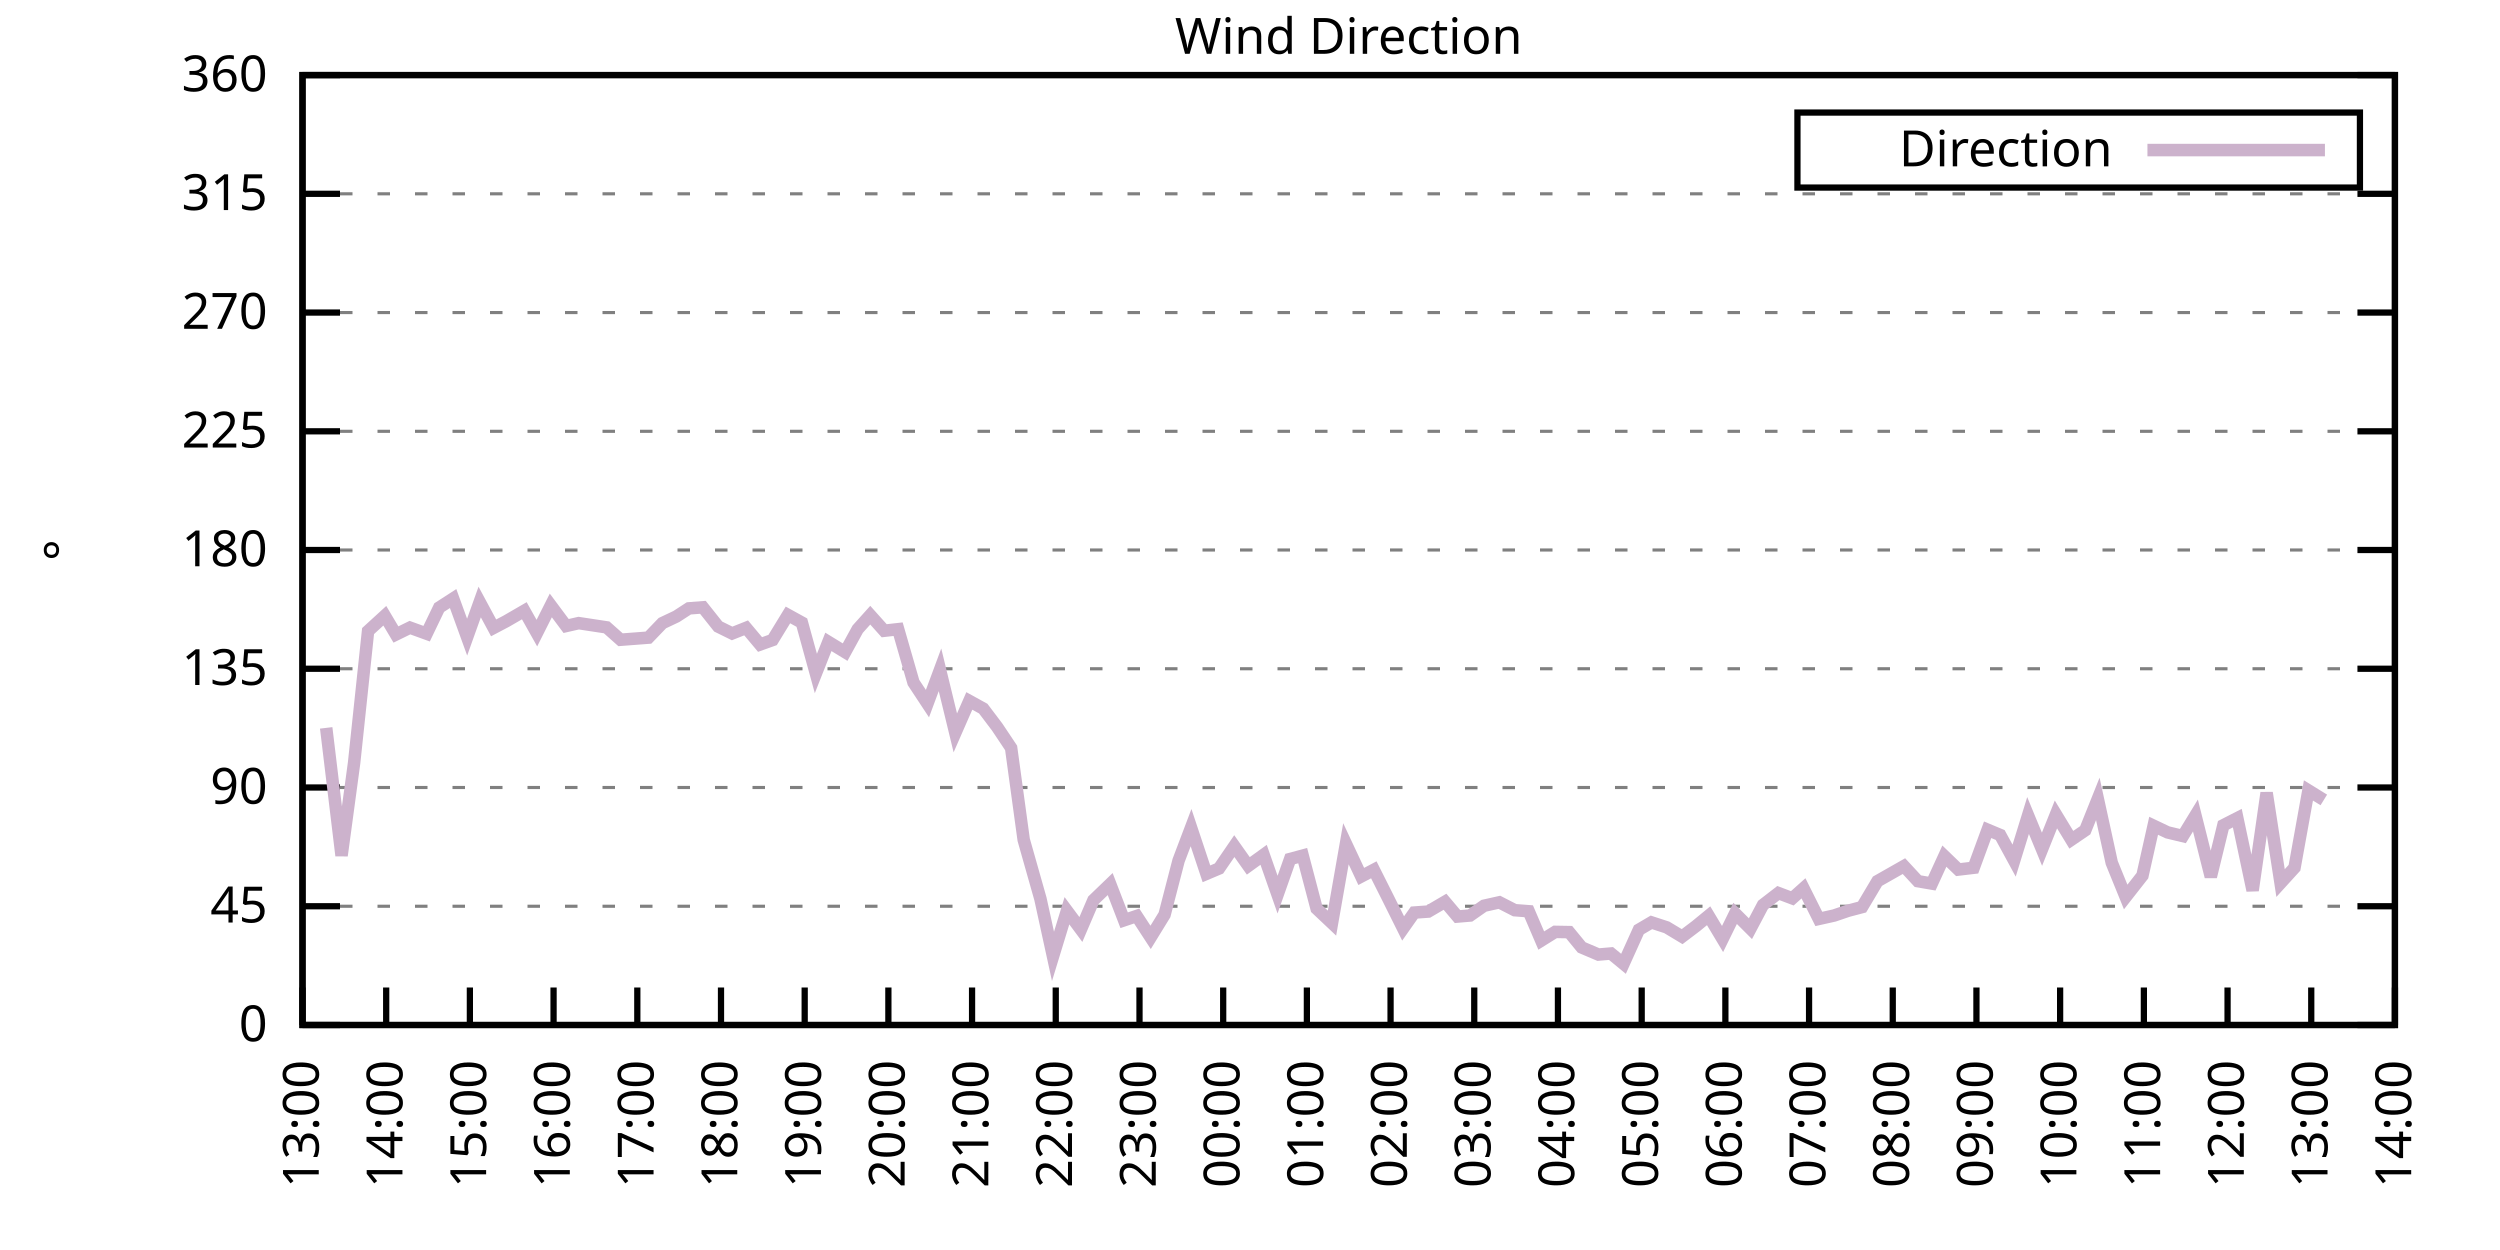
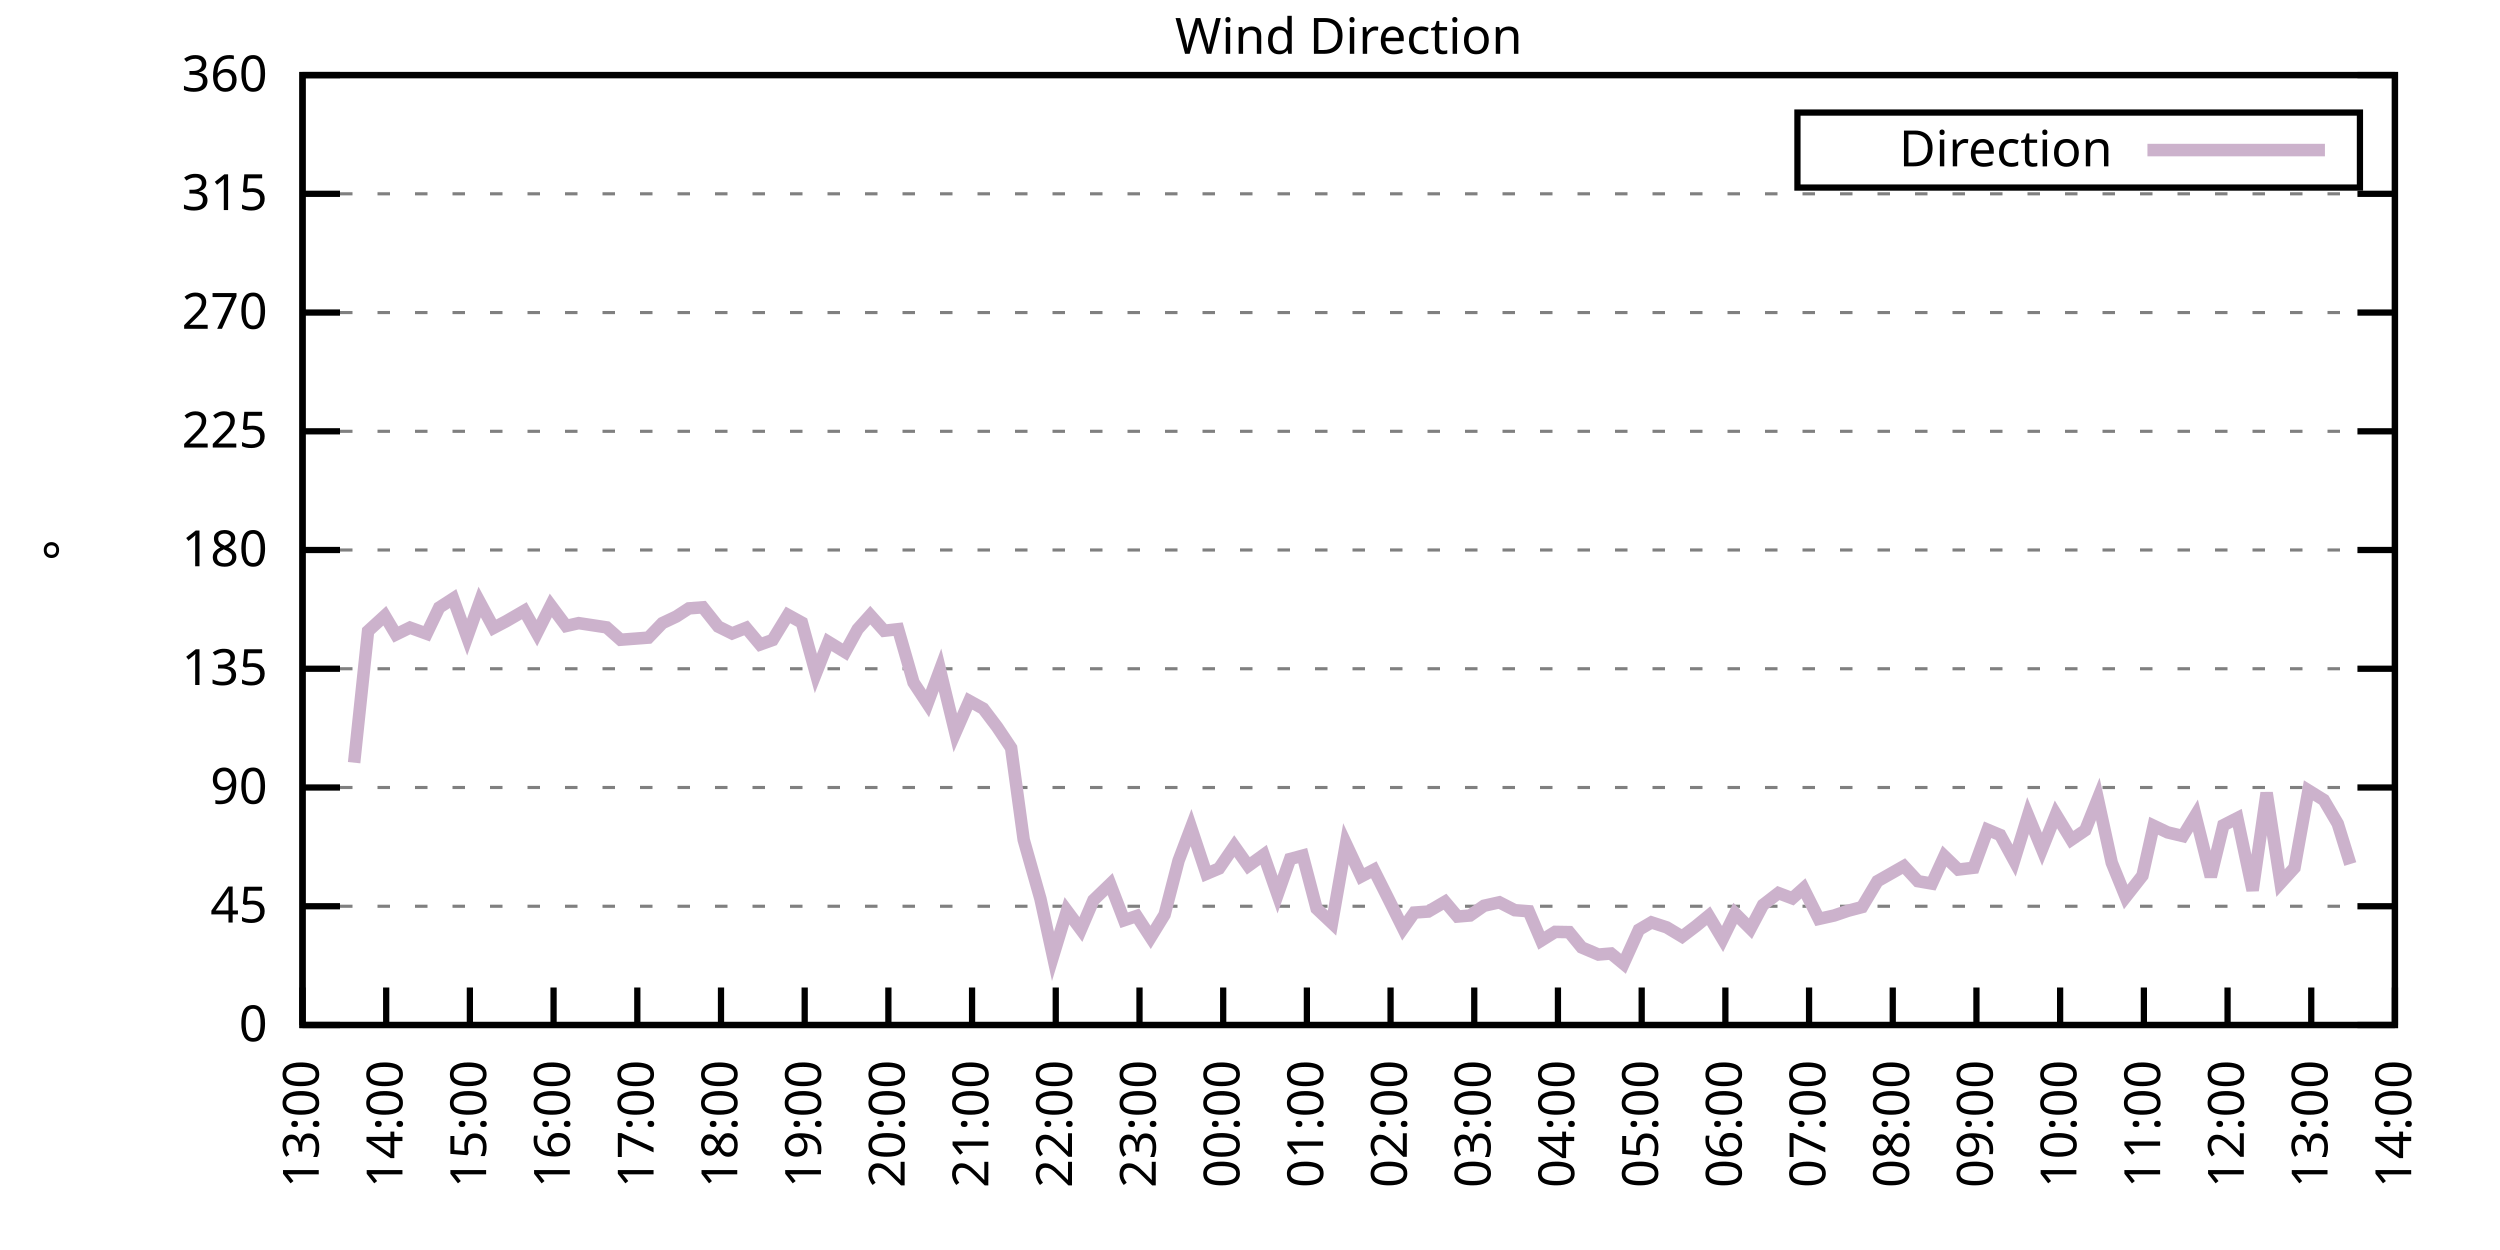
<svg xmlns="http://www.w3.org/2000/svg" xmlns:xlink="http://www.w3.org/1999/xlink" width="400" height="200" viewBox="0 0 400 200">
  <g id="gnuplot_canvas">
    <rect x="0" y="0" width="400" height="200" fill="none" />
    <defs>
      <circle id="gpDot" r="0.5" stroke-width="0.5" stroke="currentColor" />
      <path id="gpPt0" stroke-width="0.333" stroke="currentColor" d="M-1,0 h2 M0,-1 v2" />
      <path id="gpPt1" stroke-width="0.333" stroke="currentColor" d="M-1,-1 L1,1 M1,-1 L-1,1" />
      <path id="gpPt2" stroke-width="0.333" stroke="currentColor" d="M-1,0 L1,0 M0,-1 L0,1 M-1,-1 L1,1 M-1,1 L1,-1" />
      <rect id="gpPt3" stroke-width="0.333" stroke="currentColor" x="-1" y="-1" width="2" height="2" />
      <rect id="gpPt4" stroke-width="0.333" stroke="currentColor" fill="currentColor" x="-1" y="-1" width="2" height="2" />
      <circle id="gpPt5" stroke-width="0.333" stroke="currentColor" cx="0" cy="0" r="1" />
      <use xlink:href="#gpPt5" id="gpPt6" fill="currentColor" stroke="none" />
      <path id="gpPt7" stroke-width="0.333" stroke="currentColor" d="M0,-1.33 L-1.33,0.67 L1.33,0.67 z" />
      <use xlink:href="#gpPt7" id="gpPt8" fill="currentColor" stroke="none" />
      <use xlink:href="#gpPt7" id="gpPt9" stroke="currentColor" transform="rotate(180)" />
      <use xlink:href="#gpPt9" id="gpPt10" fill="currentColor" stroke="none" />
      <use xlink:href="#gpPt3" id="gpPt11" stroke="currentColor" transform="rotate(45)" />
      <use xlink:href="#gpPt11" id="gpPt12" fill="currentColor" stroke="none" />
      <path id="gpPt13" stroke-width="0.333" stroke="currentColor" d="M0,1.330 L1.265,0.411 L0.782,-1.067 L-0.782,-1.076 L-1.265,0.411 z" />
      <use xlink:href="#gpPt13" id="gpPt14" fill="currentColor" stroke="none" />
      <filter id="textbox" filterUnits="objectBoundingBox" x="0" y="0" height="1" width="1">
        <feFlood flood-color="white" flood-opacity="1" result="bgnd" />
        <feComposite in="SourceGraphic" in2="bgnd" operator="atop" />
      </filter>
      <filter id="greybox" filterUnits="objectBoundingBox" x="0" y="0" height="1" width="1">
        <feFlood flood-color="lightgrey" flood-opacity="1" result="grey" />
        <feComposite in="SourceGraphic" in2="grey" operator="atop" />
      </filter>
    </defs>
    <g fill="none" color="white" stroke="currentColor" stroke-width="1.00" stroke-linecap="butt" stroke-linejoin="miter">
</g>
    <g fill="none" color="black" stroke="currentColor" stroke-width="1.00" stroke-linecap="butt" stroke-linejoin="miter">
      <g stroke="none" shape-rendering="crispEdges">
        <polygon fill="rgb(255, 255, 255)" points="48.40,164.00 383.18,164.00 383.18,12.02 48.40,12.02 " />
      </g>
    </g>
    <g fill="none" color="black" stroke="currentColor" stroke-width="1.00" stroke-linecap="butt" stroke-linejoin="miter">
</g>
    <g fill="none" color="black" stroke="black" stroke-width="0.50" stroke-linecap="butt" stroke-linejoin="miter">
</g>
    <g fill="none" color="gray" stroke="currentColor" stroke-width="0.50" stroke-linecap="butt" stroke-linejoin="miter">
      <path stroke="gray" stroke-dasharray="2,4" class="gridline" d="M48.40,164.00 L383.19,164.00  " />
    </g>
    <g fill="none" color="gray" stroke="gray" stroke-width="1.00" stroke-linecap="butt" stroke-linejoin="miter">
</g>
    <g fill="none" color="black" stroke="currentColor" stroke-width="1.00" stroke-linecap="butt" stroke-linejoin="miter">
      <path stroke="black" d="M48.40,164.00 L54.40,164.00 M383.19,164.00 L377.19,164.00  " />
      <g transform="translate(42.80,166.60)" stroke="none" fill="black" font-family="Sans" font-size="8.00" text-anchor="end">
        <text>
          <tspan font-family="Sans"> 0</tspan>
        </text>
      </g>
    </g>
    <g fill="none" color="black" stroke="currentColor" stroke-width="1.00" stroke-linecap="butt" stroke-linejoin="miter">
</g>
    <g fill="none" color="black" stroke="black" stroke-width="0.50" stroke-linecap="butt" stroke-linejoin="miter">
</g>
    <g fill="none" color="gray" stroke="currentColor" stroke-width="0.50" stroke-linecap="butt" stroke-linejoin="miter">
      <path stroke="gray" stroke-dasharray="2,4" class="gridline" d="M48.40,145.00 L383.19,145.00  " />
    </g>
    <g fill="none" color="gray" stroke="gray" stroke-width="1.00" stroke-linecap="butt" stroke-linejoin="miter">
</g>
    <g fill="none" color="black" stroke="currentColor" stroke-width="1.00" stroke-linecap="butt" stroke-linejoin="miter">
      <path stroke="black" d="M48.40,145.00 L54.40,145.00 M383.19,145.00 L377.19,145.00  " />
      <g transform="translate(42.80,147.60)" stroke="none" fill="black" font-family="Sans" font-size="8.00" text-anchor="end">
        <text>
          <tspan font-family="Sans"> 45</tspan>
        </text>
      </g>
    </g>
    <g fill="none" color="black" stroke="currentColor" stroke-width="1.00" stroke-linecap="butt" stroke-linejoin="miter">
</g>
    <g fill="none" color="black" stroke="black" stroke-width="0.50" stroke-linecap="butt" stroke-linejoin="miter">
</g>
    <g fill="none" color="gray" stroke="currentColor" stroke-width="0.50" stroke-linecap="butt" stroke-linejoin="miter">
      <path stroke="gray" stroke-dasharray="2,4" class="gridline" d="M48.40,126.00 L383.19,126.00  " />
    </g>
    <g fill="none" color="gray" stroke="gray" stroke-width="1.00" stroke-linecap="butt" stroke-linejoin="miter">
</g>
    <g fill="none" color="black" stroke="currentColor" stroke-width="1.00" stroke-linecap="butt" stroke-linejoin="miter">
      <path stroke="black" d="M48.40,126.00 L54.40,126.00 M383.19,126.00 L377.19,126.00  " />
      <g transform="translate(42.80,128.60)" stroke="none" fill="black" font-family="Sans" font-size="8.00" text-anchor="end">
        <text>
          <tspan font-family="Sans"> 90</tspan>
        </text>
      </g>
    </g>
    <g fill="none" color="black" stroke="currentColor" stroke-width="1.00" stroke-linecap="butt" stroke-linejoin="miter">
</g>
    <g fill="none" color="black" stroke="black" stroke-width="0.50" stroke-linecap="butt" stroke-linejoin="miter">
</g>
    <g fill="none" color="gray" stroke="currentColor" stroke-width="0.50" stroke-linecap="butt" stroke-linejoin="miter">
      <path stroke="gray" stroke-dasharray="2,4" class="gridline" d="M48.40,107.00 L383.19,107.00  " />
    </g>
    <g fill="none" color="gray" stroke="gray" stroke-width="1.00" stroke-linecap="butt" stroke-linejoin="miter">
</g>
    <g fill="none" color="black" stroke="currentColor" stroke-width="1.00" stroke-linecap="butt" stroke-linejoin="miter">
      <path stroke="black" d="M48.40,107.00 L54.40,107.00 M383.19,107.00 L377.19,107.00  " />
      <g transform="translate(42.80,109.60)" stroke="none" fill="black" font-family="Sans" font-size="8.00" text-anchor="end">
        <text>
          <tspan font-family="Sans"> 135</tspan>
        </text>
      </g>
    </g>
    <g fill="none" color="black" stroke="currentColor" stroke-width="1.00" stroke-linecap="butt" stroke-linejoin="miter">
</g>
    <g fill="none" color="black" stroke="black" stroke-width="0.50" stroke-linecap="butt" stroke-linejoin="miter">
</g>
    <g fill="none" color="gray" stroke="currentColor" stroke-width="0.50" stroke-linecap="butt" stroke-linejoin="miter">
      <path stroke="gray" stroke-dasharray="2,4" class="gridline" d="M48.40,88.00 L383.19,88.00  " />
    </g>
    <g fill="none" color="gray" stroke="gray" stroke-width="1.00" stroke-linecap="butt" stroke-linejoin="miter">
</g>
    <g fill="none" color="black" stroke="currentColor" stroke-width="1.00" stroke-linecap="butt" stroke-linejoin="miter">
      <path stroke="black" d="M48.40,88.00 L54.40,88.00 M383.19,88.00 L377.19,88.00  " />
      <g transform="translate(42.80,90.60)" stroke="none" fill="black" font-family="Sans" font-size="8.00" text-anchor="end">
        <text>
          <tspan font-family="Sans"> 180</tspan>
        </text>
      </g>
    </g>
    <g fill="none" color="black" stroke="currentColor" stroke-width="1.00" stroke-linecap="butt" stroke-linejoin="miter">
</g>
    <g fill="none" color="black" stroke="black" stroke-width="0.50" stroke-linecap="butt" stroke-linejoin="miter">
</g>
    <g fill="none" color="gray" stroke="currentColor" stroke-width="0.50" stroke-linecap="butt" stroke-linejoin="miter">
      <path stroke="gray" stroke-dasharray="2,4" class="gridline" d="M48.40,69.01 L383.19,69.01  " />
    </g>
    <g fill="none" color="gray" stroke="gray" stroke-width="1.00" stroke-linecap="butt" stroke-linejoin="miter">
</g>
    <g fill="none" color="black" stroke="currentColor" stroke-width="1.00" stroke-linecap="butt" stroke-linejoin="miter">
      <path stroke="black" d="M48.40,69.01 L54.40,69.01 M383.19,69.01 L377.19,69.01  " />
      <g transform="translate(42.80,71.61)" stroke="none" fill="black" font-family="Sans" font-size="8.00" text-anchor="end">
        <text>
          <tspan font-family="Sans"> 225</tspan>
        </text>
      </g>
    </g>
    <g fill="none" color="black" stroke="currentColor" stroke-width="1.00" stroke-linecap="butt" stroke-linejoin="miter">
</g>
    <g fill="none" color="black" stroke="black" stroke-width="0.50" stroke-linecap="butt" stroke-linejoin="miter">
</g>
    <g fill="none" color="gray" stroke="currentColor" stroke-width="0.50" stroke-linecap="butt" stroke-linejoin="miter">
      <path stroke="gray" stroke-dasharray="2,4" class="gridline" d="M48.40,50.01 L383.19,50.01  " />
    </g>
    <g fill="none" color="gray" stroke="gray" stroke-width="1.00" stroke-linecap="butt" stroke-linejoin="miter">
</g>
    <g fill="none" color="black" stroke="currentColor" stroke-width="1.00" stroke-linecap="butt" stroke-linejoin="miter">
      <path stroke="black" d="M48.40,50.01 L54.40,50.01 M383.19,50.01 L377.19,50.01  " />
      <g transform="translate(42.80,52.61)" stroke="none" fill="black" font-family="Sans" font-size="8.00" text-anchor="end">
        <text>
          <tspan font-family="Sans"> 270</tspan>
        </text>
      </g>
    </g>
    <g fill="none" color="black" stroke="currentColor" stroke-width="1.00" stroke-linecap="butt" stroke-linejoin="miter">
</g>
    <g fill="none" color="black" stroke="black" stroke-width="0.50" stroke-linecap="butt" stroke-linejoin="miter">
</g>
    <g fill="none" color="gray" stroke="currentColor" stroke-width="0.50" stroke-linecap="butt" stroke-linejoin="miter">
      <path stroke="gray" stroke-dasharray="2,4" class="gridline" d="M48.40,31.01 L383.19,31.01  " />
    </g>
    <g fill="none" color="gray" stroke="gray" stroke-width="1.00" stroke-linecap="butt" stroke-linejoin="miter">
</g>
    <g fill="none" color="black" stroke="currentColor" stroke-width="1.00" stroke-linecap="butt" stroke-linejoin="miter">
      <path stroke="black" d="M48.40,31.01 L54.40,31.01 M383.19,31.01 L377.19,31.01  " />
      <g transform="translate(42.80,33.61)" stroke="none" fill="black" font-family="Sans" font-size="8.00" text-anchor="end">
        <text>
          <tspan font-family="Sans"> 315</tspan>
        </text>
      </g>
    </g>
    <g fill="none" color="black" stroke="currentColor" stroke-width="1.00" stroke-linecap="butt" stroke-linejoin="miter">
</g>
    <g fill="none" color="black" stroke="black" stroke-width="0.50" stroke-linecap="butt" stroke-linejoin="miter">
</g>
    <g fill="none" color="gray" stroke="currentColor" stroke-width="0.50" stroke-linecap="butt" stroke-linejoin="miter">
      <path stroke="gray" stroke-dasharray="2,4" class="gridline" d="M48.40,12.01 L383.19,12.01  " />
    </g>
    <g fill="none" color="gray" stroke="gray" stroke-width="1.00" stroke-linecap="butt" stroke-linejoin="miter">
</g>
    <g fill="none" color="black" stroke="currentColor" stroke-width="1.00" stroke-linecap="butt" stroke-linejoin="miter">
      <path stroke="black" d="M48.40,12.01 L54.40,12.01 M383.19,12.01 L377.19,12.01  " />
      <g transform="translate(42.80,14.61)" stroke="none" fill="black" font-family="Sans" font-size="8.00" text-anchor="end">
        <text>
          <tspan font-family="Sans"> 360</tspan>
        </text>
      </g>
    </g>
    <g fill="none" color="black" stroke="currentColor" stroke-width="1.00" stroke-linecap="butt" stroke-linejoin="miter">
      <path stroke="black" d="M48.40,164.00 L48.40,158.00  " />
      <g transform="translate(51.00,169.60) rotate(270.00)" stroke="none" fill="black" font-family="Sans" font-size="8.00" text-anchor="end">
        <text>
          <tspan font-family="Sans">13:00</tspan>
        </text>
      </g>
    </g>
    <g fill="none" color="black" stroke="currentColor" stroke-width="1.00" stroke-linecap="butt" stroke-linejoin="miter">
      <path stroke="black" d="M61.79,164.00 L61.79,158.00  " />
      <g transform="translate(64.39,169.60) rotate(270.00)" stroke="none" fill="black" font-family="Sans" font-size="8.00" text-anchor="end">
        <text>
          <tspan font-family="Sans">14:00</tspan>
        </text>
      </g>
    </g>
    <g fill="none" color="black" stroke="currentColor" stroke-width="1.00" stroke-linecap="butt" stroke-linejoin="miter">
      <path stroke="black" d="M75.18,164.00 L75.18,158.00  " />
      <g transform="translate(77.78,169.60) rotate(270.00)" stroke="none" fill="black" font-family="Sans" font-size="8.00" text-anchor="end">
        <text>
          <tspan font-family="Sans">15:00</tspan>
        </text>
      </g>
    </g>
    <g fill="none" color="black" stroke="currentColor" stroke-width="1.00" stroke-linecap="butt" stroke-linejoin="miter">
      <path stroke="black" d="M88.57,164.00 L88.57,158.00  " />
      <g transform="translate(91.17,169.60) rotate(270.00)" stroke="none" fill="black" font-family="Sans" font-size="8.00" text-anchor="end">
        <text>
          <tspan font-family="Sans">16:00</tspan>
        </text>
      </g>
    </g>
    <g fill="none" color="black" stroke="currentColor" stroke-width="1.00" stroke-linecap="butt" stroke-linejoin="miter">
      <path stroke="black" d="M101.97,164.00 L101.97,158.00  " />
      <g transform="translate(104.57,169.60) rotate(270.00)" stroke="none" fill="black" font-family="Sans" font-size="8.00" text-anchor="end">
        <text>
          <tspan font-family="Sans">17:00</tspan>
        </text>
      </g>
    </g>
    <g fill="none" color="black" stroke="currentColor" stroke-width="1.00" stroke-linecap="butt" stroke-linejoin="miter">
      <path stroke="black" d="M115.36,164.00 L115.36,158.00  " />
      <g transform="translate(117.96,169.60) rotate(270.00)" stroke="none" fill="black" font-family="Sans" font-size="8.00" text-anchor="end">
        <text>
          <tspan font-family="Sans">18:00</tspan>
        </text>
      </g>
    </g>
    <g fill="none" color="black" stroke="currentColor" stroke-width="1.00" stroke-linecap="butt" stroke-linejoin="miter">
      <path stroke="black" d="M128.75,164.00 L128.75,158.00  " />
      <g transform="translate(131.35,169.60) rotate(270.00)" stroke="none" fill="black" font-family="Sans" font-size="8.00" text-anchor="end">
        <text>
          <tspan font-family="Sans">19:00</tspan>
        </text>
      </g>
    </g>
    <g fill="none" color="black" stroke="currentColor" stroke-width="1.00" stroke-linecap="butt" stroke-linejoin="miter">
      <path stroke="black" d="M142.14,164.00 L142.14,158.00  " />
      <g transform="translate(144.74,169.60) rotate(270.00)" stroke="none" fill="black" font-family="Sans" font-size="8.00" text-anchor="end">
        <text>
          <tspan font-family="Sans">20:00</tspan>
        </text>
      </g>
    </g>
    <g fill="none" color="black" stroke="currentColor" stroke-width="1.00" stroke-linecap="butt" stroke-linejoin="miter">
      <path stroke="black" d="M155.53,164.00 L155.53,158.00  " />
      <g transform="translate(158.13,169.60) rotate(270.00)" stroke="none" fill="black" font-family="Sans" font-size="8.00" text-anchor="end">
        <text>
          <tspan font-family="Sans">21:00</tspan>
        </text>
      </g>
    </g>
    <g fill="none" color="black" stroke="currentColor" stroke-width="1.00" stroke-linecap="butt" stroke-linejoin="miter">
      <path stroke="black" d="M168.92,164.00 L168.92,158.00  " />
      <g transform="translate(171.52,169.60) rotate(270.00)" stroke="none" fill="black" font-family="Sans" font-size="8.00" text-anchor="end">
        <text>
          <tspan font-family="Sans">22:00</tspan>
        </text>
      </g>
    </g>
    <g fill="none" color="black" stroke="currentColor" stroke-width="1.00" stroke-linecap="butt" stroke-linejoin="miter">
      <path stroke="black" d="M182.32,164.00 L182.32,158.00  " />
      <g transform="translate(184.92,169.60) rotate(270.00)" stroke="none" fill="black" font-family="Sans" font-size="8.00" text-anchor="end">
        <text>
          <tspan font-family="Sans">23:00</tspan>
        </text>
      </g>
    </g>
    <g fill="none" color="black" stroke="currentColor" stroke-width="1.00" stroke-linecap="butt" stroke-linejoin="miter">
      <path stroke="black" d="M195.71,164.00 L195.71,158.00  " />
      <g transform="translate(198.31,169.60) rotate(270.00)" stroke="none" fill="black" font-family="Sans" font-size="8.00" text-anchor="end">
        <text>
          <tspan font-family="Sans">00:00</tspan>
        </text>
      </g>
    </g>
    <g fill="none" color="black" stroke="currentColor" stroke-width="1.00" stroke-linecap="butt" stroke-linejoin="miter">
      <path stroke="black" d="M209.10,164.00 L209.10,158.00  " />
      <g transform="translate(211.70,169.60) rotate(270.00)" stroke="none" fill="black" font-family="Sans" font-size="8.00" text-anchor="end">
        <text>
          <tspan font-family="Sans">01:00</tspan>
        </text>
      </g>
    </g>
    <g fill="none" color="black" stroke="currentColor" stroke-width="1.00" stroke-linecap="butt" stroke-linejoin="miter">
      <path stroke="black" d="M222.49,164.00 L222.49,158.00  " />
      <g transform="translate(225.09,169.60) rotate(270.00)" stroke="none" fill="black" font-family="Sans" font-size="8.00" text-anchor="end">
        <text>
          <tspan font-family="Sans">02:00</tspan>
        </text>
      </g>
    </g>
    <g fill="none" color="black" stroke="currentColor" stroke-width="1.00" stroke-linecap="butt" stroke-linejoin="miter">
      <path stroke="black" d="M235.88,164.00 L235.88,158.00  " />
      <g transform="translate(238.48,169.60) rotate(270.00)" stroke="none" fill="black" font-family="Sans" font-size="8.00" text-anchor="end">
        <text>
          <tspan font-family="Sans">03:00</tspan>
        </text>
      </g>
    </g>
    <g fill="none" color="black" stroke="currentColor" stroke-width="1.00" stroke-linecap="butt" stroke-linejoin="miter">
      <path stroke="black" d="M249.27,164.00 L249.27,158.00  " />
      <g transform="translate(251.87,169.60) rotate(270.00)" stroke="none" fill="black" font-family="Sans" font-size="8.00" text-anchor="end">
        <text>
          <tspan font-family="Sans">04:00</tspan>
        </text>
      </g>
    </g>
    <g fill="none" color="black" stroke="currentColor" stroke-width="1.00" stroke-linecap="butt" stroke-linejoin="miter">
      <path stroke="black" d="M262.67,164.00 L262.67,158.00  " />
      <g transform="translate(265.27,169.60) rotate(270.00)" stroke="none" fill="black" font-family="Sans" font-size="8.00" text-anchor="end">
        <text>
          <tspan font-family="Sans">05:00</tspan>
        </text>
      </g>
    </g>
    <g fill="none" color="black" stroke="currentColor" stroke-width="1.00" stroke-linecap="butt" stroke-linejoin="miter">
      <path stroke="black" d="M276.06,164.00 L276.06,158.00  " />
      <g transform="translate(278.66,169.60) rotate(270.00)" stroke="none" fill="black" font-family="Sans" font-size="8.00" text-anchor="end">
        <text>
          <tspan font-family="Sans">06:00</tspan>
        </text>
      </g>
    </g>
    <g fill="none" color="black" stroke="currentColor" stroke-width="1.00" stroke-linecap="butt" stroke-linejoin="miter">
      <path stroke="black" d="M289.45,164.00 L289.45,158.00  " />
      <g transform="translate(292.05,169.60) rotate(270.00)" stroke="none" fill="black" font-family="Sans" font-size="8.00" text-anchor="end">
        <text>
          <tspan font-family="Sans">07:00</tspan>
        </text>
      </g>
    </g>
    <g fill="none" color="black" stroke="currentColor" stroke-width="1.00" stroke-linecap="butt" stroke-linejoin="miter">
      <path stroke="black" d="M302.84,164.00 L302.84,158.00  " />
      <g transform="translate(305.44,169.60) rotate(270.00)" stroke="none" fill="black" font-family="Sans" font-size="8.00" text-anchor="end">
        <text>
          <tspan font-family="Sans">08:00</tspan>
        </text>
      </g>
    </g>
    <g fill="none" color="black" stroke="currentColor" stroke-width="1.00" stroke-linecap="butt" stroke-linejoin="miter">
      <path stroke="black" d="M316.23,164.00 L316.23,158.00  " />
      <g transform="translate(318.83,169.60) rotate(270.00)" stroke="none" fill="black" font-family="Sans" font-size="8.00" text-anchor="end">
        <text>
          <tspan font-family="Sans">09:00</tspan>
        </text>
      </g>
    </g>
    <g fill="none" color="black" stroke="currentColor" stroke-width="1.00" stroke-linecap="butt" stroke-linejoin="miter">
      <path stroke="black" d="M329.62,164.00 L329.62,158.00  " />
      <g transform="translate(332.22,169.60) rotate(270.00)" stroke="none" fill="black" font-family="Sans" font-size="8.00" text-anchor="end">
        <text>
          <tspan font-family="Sans">10:00</tspan>
        </text>
      </g>
    </g>
    <g fill="none" color="black" stroke="currentColor" stroke-width="1.00" stroke-linecap="butt" stroke-linejoin="miter">
      <path stroke="black" d="M343.02,164.00 L343.02,158.00  " />
      <g transform="translate(345.62,169.60) rotate(270.00)" stroke="none" fill="black" font-family="Sans" font-size="8.00" text-anchor="end">
        <text>
          <tspan font-family="Sans">11:00</tspan>
        </text>
      </g>
    </g>
    <g fill="none" color="black" stroke="currentColor" stroke-width="1.00" stroke-linecap="butt" stroke-linejoin="miter">
      <path stroke="black" d="M356.41,164.00 L356.41,158.00  " />
      <g transform="translate(359.01,169.60) rotate(270.00)" stroke="none" fill="black" font-family="Sans" font-size="8.00" text-anchor="end">
        <text>
          <tspan font-family="Sans">12:00</tspan>
        </text>
      </g>
    </g>
    <g fill="none" color="black" stroke="currentColor" stroke-width="1.00" stroke-linecap="butt" stroke-linejoin="miter">
      <path stroke="black" d="M369.80,164.00 L369.80,158.00  " />
      <g transform="translate(372.40,169.60) rotate(270.00)" stroke="none" fill="black" font-family="Sans" font-size="8.00" text-anchor="end">
        <text>
          <tspan font-family="Sans">13:00</tspan>
        </text>
      </g>
    </g>
    <g fill="none" color="black" stroke="currentColor" stroke-width="1.00" stroke-linecap="butt" stroke-linejoin="miter">
      <path stroke="black" d="M383.19,164.00 L383.19,158.00  " />
      <g transform="translate(385.79,169.60) rotate(270.00)" stroke="none" fill="black" font-family="Sans" font-size="8.00" text-anchor="end">
        <text>
          <tspan font-family="Sans">14:00</tspan>
        </text>
      </g>
    </g>
    <g fill="none" color="black" stroke="currentColor" stroke-width="1.00" stroke-linecap="butt" stroke-linejoin="miter">
</g>
    <g fill="none" color="black" stroke="currentColor" stroke-width="1.00" stroke-linecap="butt" stroke-linejoin="miter">
      <path stroke="black" d="M48.40,12.01 L48.40,164.00 L383.19,164.00 L383.19,12.01 L48.40,12.01 Z  " />
    </g>
    <g fill="none" color="black" stroke="currentColor" stroke-width="1.00" stroke-linecap="butt" stroke-linejoin="miter">
</g>
    <g fill="none" color="black" stroke="currentColor" stroke-width="1.00" stroke-linecap="butt" stroke-linejoin="miter">
      <path stroke="black" d="M287.59,30.01 L287.59,18.01 L377.59,18.01 L377.59,30.01 L287.59,30.01 Z  " />
    </g>
    <g id="Wind_direction_plot_1">
      <g fill="none" color="white" stroke="black" stroke-width="2.00" stroke-linecap="butt" stroke-linejoin="miter">
</g>
      <g fill="none" color="black" stroke="currentColor" stroke-width="2.00" stroke-linecap="butt" stroke-linejoin="miter">
        <g transform="translate(337.99,26.61)" stroke="none" fill="black" font-family="Sans" font-size="8.00" text-anchor="end">
          <text>
            <tspan font-family="Sans">Direction</tspan>
          </text>
        </g>
      </g>
      <g fill="none" color="black" stroke="currentColor" stroke-width="2.00" stroke-linecap="butt" stroke-linejoin="miter">
-         <path stroke="rgb(204, 178, 204)" d="M343.59,24.01 L371.99,24.01 M52.19,116.46 L54.65,136.90 L56.66,122.03 L58.89,100.97 L61.57,98.52 L63.35,101.52   L65.59,100.42 L68.26,101.39 L70.27,97.21 L72.50,95.77 L74.74,101.94 L76.75,96.32 L78.98,100.46 L80.99,99.40   L83.89,97.72 L85.90,101.30 L88.13,96.87 L90.58,100.16 L92.59,99.70 L94.82,100.04 L97.06,100.38 L99.29,102.36   L101.52,102.19 L103.75,102.02 L105.98,99.70 L108.22,98.64 L110.22,97.34 L112.46,97.17 L114.91,100.25 L117.14,101.35   L119.38,100.46 L121.61,103.12 L123.62,102.40 L126.07,98.39 L128.30,99.62 L130.54,107.76 L132.54,102.70 L135.22,104.34   L137.23,100.67 L139.24,98.43 L141.47,100.92 L143.70,100.67 L146.16,109.20 L148.39,112.58 L150.40,107.17 L152.85,117.26   L155.09,112.15 L157.32,113.38 L159.55,116.33 L161.78,119.67 L163.79,134.36 L166.47,143.82 L168.48,153.02 L170.71,145.72   L172.94,148.72 L174.95,144.03 L177.63,141.45 L179.86,147.24 L181.87,146.56 L184.10,149.98 L186.33,146.35 L188.57,137.70   L190.57,132.42 L193.03,139.81 L195.04,138.96 L197.49,135.38 L199.73,138.54 L202.18,136.77 L204.41,143.14 L206.42,137.44   L208.43,136.90 L210.66,145.38 L213.12,147.70 L215.35,135.00 L217.80,140.23 L219.81,139.17 L222.04,143.61 L224.50,148.55   L226.29,146.01 L228.52,145.85 L231.20,144.28 L233.20,146.65 L235.21,146.48 L237.44,144.92 L239.90,144.37 L242.36,145.63   L244.59,145.80 L246.60,150.49 L248.83,149.10 L251.06,149.14 L253.07,151.59 L255.75,152.73 L257.76,152.56 L259.76,154.21   L262.22,148.76 L264.23,147.58 L266.68,148.38 L269.14,149.86 L271.37,148.17 L273.38,146.52 L275.61,150.24 L277.62,146.14   L280.07,148.59 L282.08,144.79 L284.54,142.89 L286.77,143.73 L288.56,142.13 L291.01,147.03 L293.47,146.48 L295.70,145.72   L297.93,145.13 L300.39,140.99 L304.63,138.58 L306.86,140.99 L309.09,141.37 L311.10,136.98 L313.33,139.13 L315.79,138.84   L318.02,132.76 L320.03,133.60 L322.26,137.70 L324.49,130.48 L326.72,135.88 L328.95,130.31 L331.41,134.36 L333.64,132.84   L335.65,127.82 L337.88,138.04 L340.11,143.52 L342.79,140.10 L344.58,132.12 L346.81,133.18 L349.26,133.77 L351.27,130.48   L353.73,140.27 L355.74,132.04 L357.97,130.90 L360.42,142.47 L362.66,126.85 L364.89,141.29 L367.12,138.84 L369.35,126.47   L371.81,127.99  " />
+         <path stroke="rgb(204, 178, 204)" d="M343.59,24.01 L371.99,24.01 M56.66,122.03 L58.89,100.97 L61.57,98.52 L63.35,101.52 L65.59,100.42 L68.26,101.39   L70.27,97.21 L72.50,95.77 L74.74,101.94 L76.75,96.32 L78.98,100.46 L80.99,99.40 L83.89,97.72 L85.90,101.30   L88.13,96.87 L90.58,100.16 L92.59,99.70 L94.82,100.04 L97.06,100.38 L99.29,102.36 L101.52,102.19 L103.75,102.02   L105.98,99.70 L108.22,98.64 L110.22,97.34 L112.46,97.17 L114.91,100.25 L117.14,101.35 L119.38,100.46 L121.61,103.12   L123.62,102.40 L126.07,98.39 L128.30,99.62 L130.54,107.76 L132.54,102.70 L135.22,104.34 L137.23,100.67 L139.24,98.43   L141.47,100.92 L143.70,100.67 L146.16,109.20 L148.39,112.58 L150.40,107.17 L152.85,117.26 L155.09,112.15 L157.32,113.38   L159.55,116.33 L161.78,119.67 L163.79,134.36 L166.47,143.82 L168.48,153.02 L170.71,145.72 L172.94,148.72 L174.95,144.03   L177.63,141.45 L179.86,147.24 L181.87,146.56 L184.10,149.98 L186.33,146.35 L188.57,137.70 L190.57,132.42 L193.03,139.81   L195.04,138.96 L197.49,135.38 L199.73,138.54 L202.18,136.77 L204.41,143.14 L206.42,137.44 L208.43,136.90 L210.66,145.38   L213.12,147.70 L215.35,135.00 L217.80,140.23 L219.81,139.17 L222.04,143.61 L224.50,148.55 L226.29,146.01 L228.52,145.85   L231.20,144.28 L233.20,146.65 L235.21,146.48 L237.44,144.92 L239.90,144.37 L242.36,145.63 L244.59,145.80 L246.60,150.49   L248.83,149.10 L251.06,149.14 L253.07,151.59 L255.75,152.73 L257.76,152.56 L259.76,154.21 L262.22,148.76 L264.23,147.58   L266.68,148.38 L269.14,149.86 L271.37,148.17 L273.38,146.52 L275.61,150.24 L277.62,146.14 L280.07,148.59 L282.08,144.79   L284.54,142.89 L286.77,143.73 L288.56,142.13 L291.01,147.03 L293.47,146.48 L295.70,145.72 L297.93,145.13 L300.39,140.99   L304.63,138.58 L306.86,140.99 L309.09,141.37 L311.10,136.98 L313.33,139.13 L315.79,138.84 L318.02,132.76 L320.03,133.60   L322.26,137.70 L324.49,130.48 L326.72,135.88 L328.95,130.31 L331.41,134.36 L333.64,132.84 L335.65,127.82 L337.88,138.04   L340.11,143.52 L342.79,140.10 L344.58,132.12 L346.81,133.18 L349.26,133.77 L351.27,130.48 L353.73,140.27 L355.74,132.04   L357.97,130.90 L360.42,142.47 L362.66,126.85 L364.89,141.29 L367.12,138.84 L369.35,126.47 L371.81,127.99 L374.04,131.79   L376.05,138.25  " />
      </g>
    </g>
    <g fill="none" color="black" stroke="currentColor" stroke-width="2.00" stroke-linecap="butt" stroke-linejoin="miter">
</g>
    <g fill="none" color="black" stroke="black" stroke-width="1.00" stroke-linecap="butt" stroke-linejoin="miter">
</g>
    <g fill="none" color="black" stroke="currentColor" stroke-width="1.00" stroke-linecap="butt" stroke-linejoin="miter">
      <path stroke="black" d="M48.40,12.01 L48.40,164.00 L383.19,164.00 L383.19,12.01 L48.40,12.01 Z  " />
      <g transform="translate(12.80,88.01) rotate(270.00)" stroke="none" fill="black" font-family="Sans" font-size="8.00" text-anchor="middle">
        <text>
          <tspan font-family="Sans">°</tspan>
        </text>
      </g>
    </g>
    <g fill="none" color="black" stroke="currentColor" stroke-width="1.00" stroke-linecap="butt" stroke-linejoin="miter">
</g>
    <g fill="none" color="black" stroke="currentColor" stroke-width="1.00" stroke-linecap="butt" stroke-linejoin="miter">
      <g transform="translate(215.79,8.61)" stroke="none" fill="black" font-family="Sans" font-size="8.00" text-anchor="middle">
        <text>
          <tspan font-family="Sans">Wind Direction</tspan>
        </text>
      </g>
    </g>
    <g fill="none" color="black" stroke="currentColor" stroke-width="1.00" stroke-linecap="butt" stroke-linejoin="miter">
</g>
  </g>
</svg>
